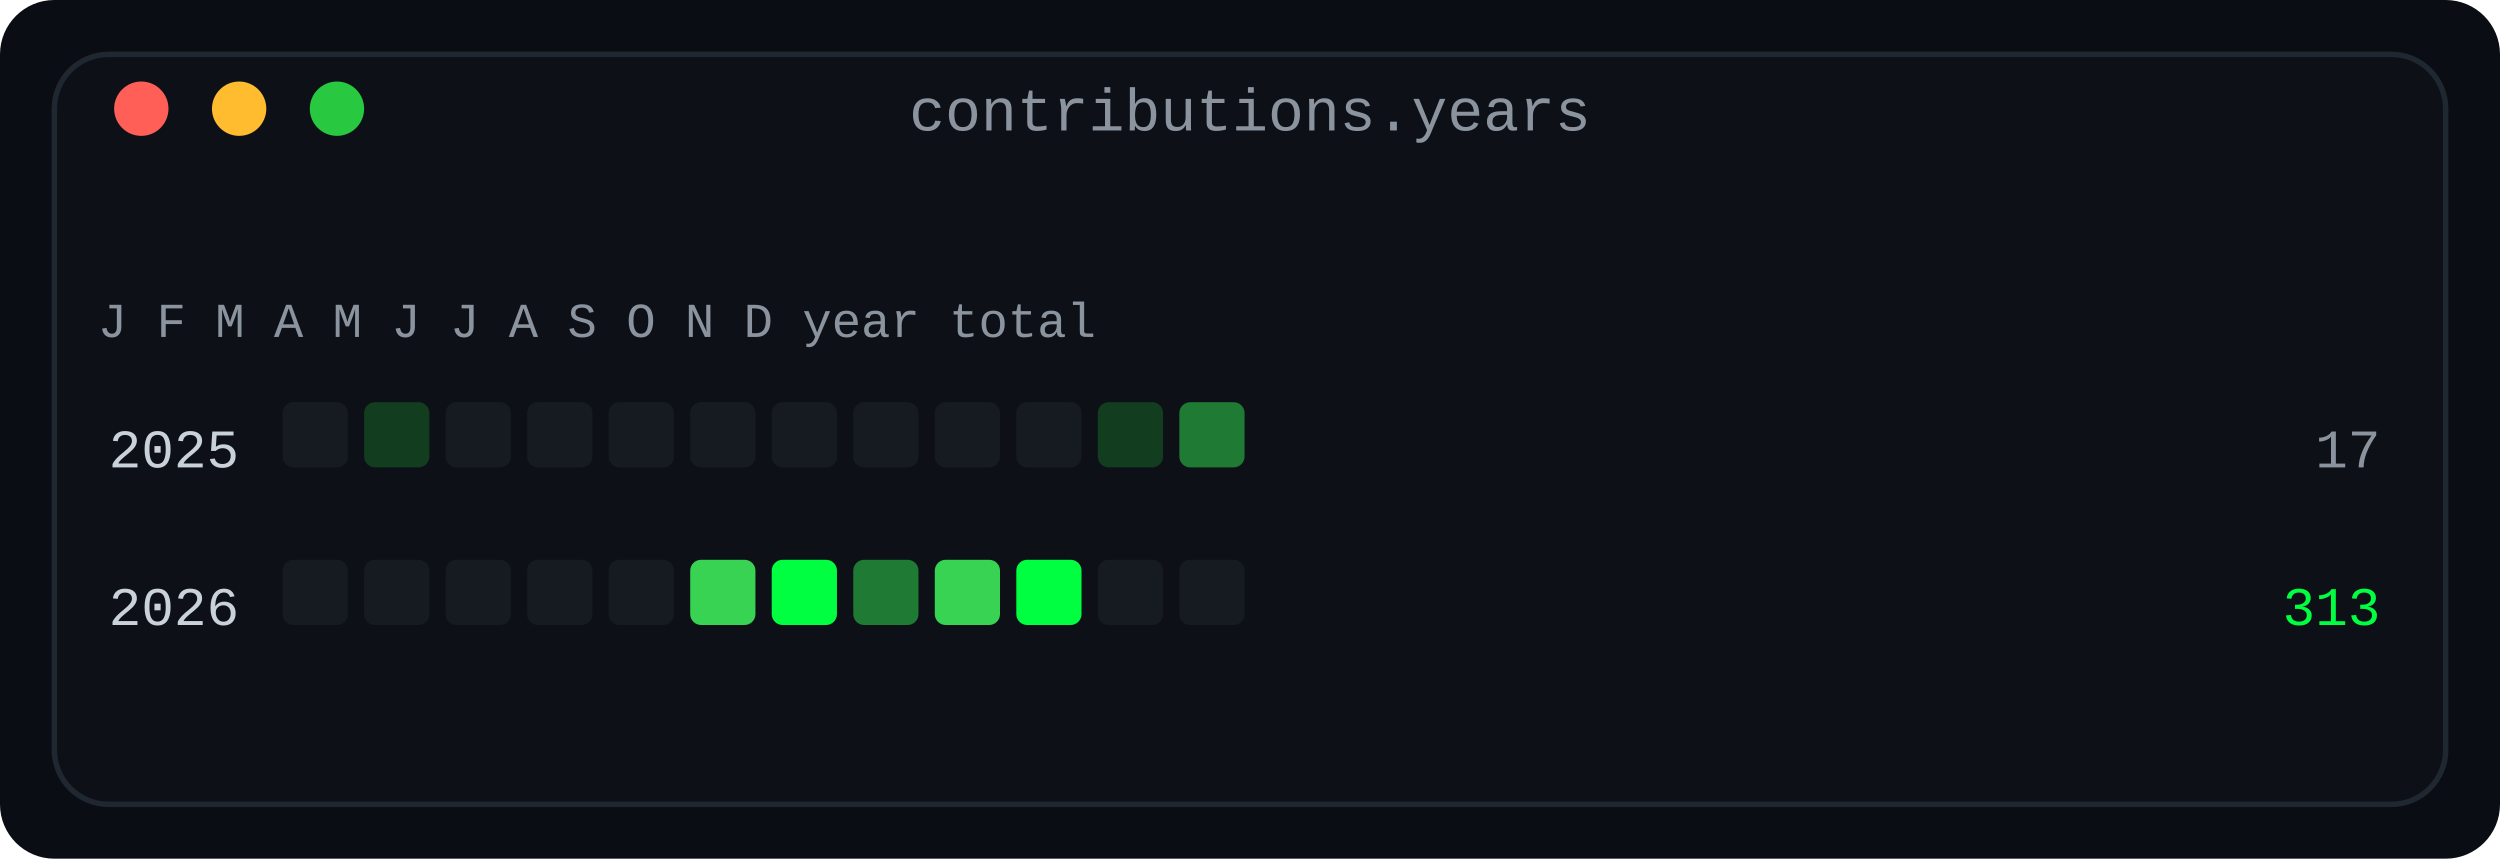
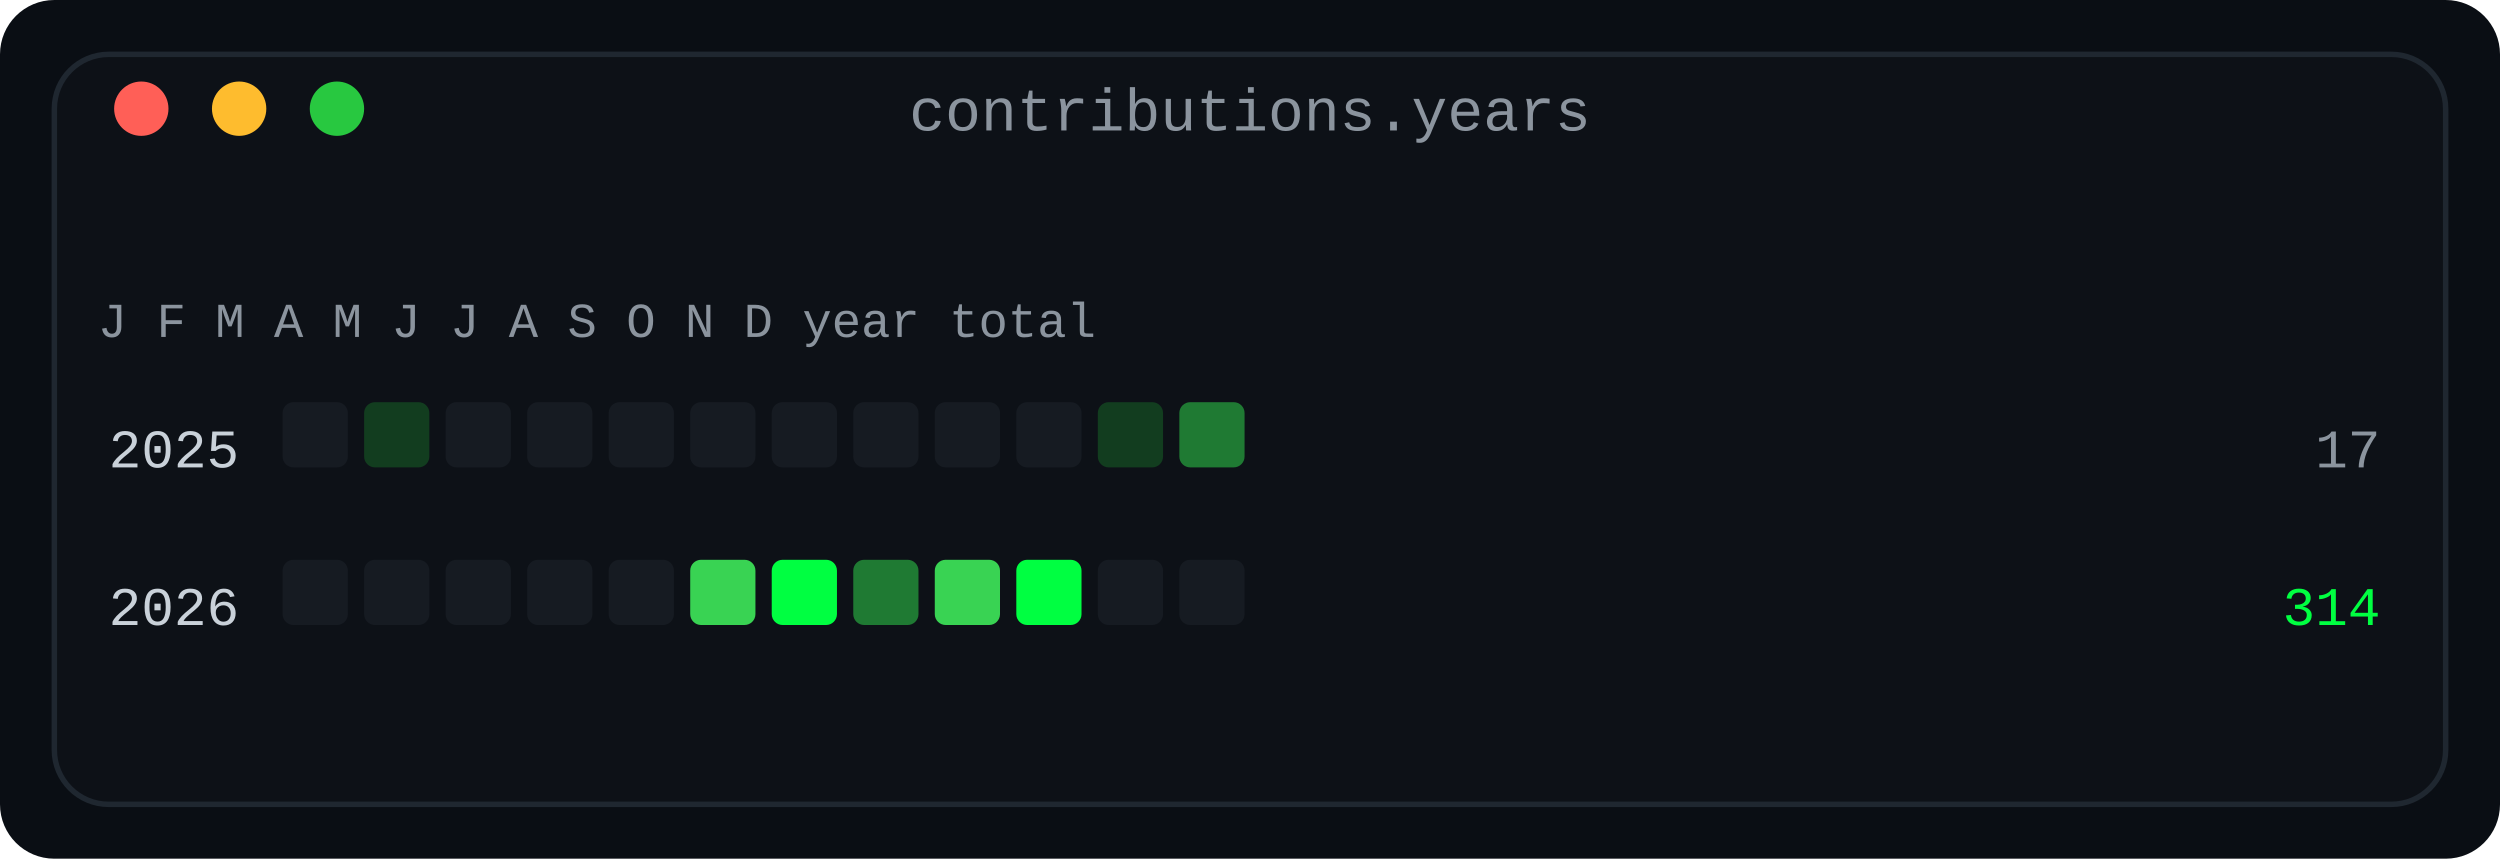
<svg xmlns="http://www.w3.org/2000/svg" width="460" height="158" viewBox="0 0 460 158" role="img" aria-label="Contributions by year and month: one row per year, twelve monthly cells in four bands">
  <defs>
    <linearGradient id="fade" x1="0" y1="0" x2="1" y2="0">
      <stop offset="0" stop-color="#0d1117" />
      <stop offset="1" stop-color="#0d1117" />
    </linearGradient>
  </defs>
  <rect width="460" height="158" rx="10" fill="#0a0e14" />
  <rect x="10" y="10" width="440" height="138" rx="10" fill="#0d1117" stroke="#1f2730" stroke-width="1" />
  <text x="230.0" y="24" fill="#8b949e" font-family="ui-monospace, SFMono-Regular, 'SF Mono', Menlo, Consolas, 'Liberation Mono', monospace" font-size="11" text-anchor="middle">contributions.years</text>
  <circle cx="26" cy="20" r="5" fill="#ff5f57" />
  <circle cx="44" cy="20" r="5" fill="#febc2e" />
  <circle cx="62" cy="20" r="5" fill="#28c840" />
  <text x="18" y="62" fill="#8b949e" font-family="ui-monospace, SFMono-Regular, 'SF Mono', Menlo, Consolas, 'Liberation Mono', monospace" font-size="9" text-anchor="start" font-weight="normal">J F M A M J J A S O N D   year   total</text>
  <text x="44" y="86" fill="#c9d1d9" font-family="ui-monospace, SFMono-Regular, 'SF Mono', Menlo, Consolas, 'Liberation Mono', monospace" font-size="10" text-anchor="end" font-weight="normal">2025</text>
  <rect x="52" y="74" width="12" height="12" rx="2" fill="#161b22" />
  <rect x="67" y="74" width="12" height="12" rx="2" fill="#123d1f" />
  <rect x="82" y="74" width="12" height="12" rx="2" fill="#161b22" />
  <rect x="97" y="74" width="12" height="12" rx="2" fill="#161b22" />
  <rect x="112" y="74" width="12" height="12" rx="2" fill="#161b22" />
  <rect x="127" y="74" width="12" height="12" rx="2" fill="#161b22" />
  <rect x="142" y="74" width="12" height="12" rx="2" fill="#161b22" />
  <rect x="157" y="74" width="12" height="12" rx="2" fill="#161b22" />
  <rect x="172" y="74" width="12" height="12" rx="2" fill="#161b22" />
  <rect x="187" y="74" width="12" height="12" rx="2" fill="#161b22" />
  <rect x="202" y="74" width="12" height="12" rx="2" fill="#123d1f" />
  <rect x="217" y="74" width="12" height="12" rx="2" fill="#1f7a33" />
  <text x="438" y="86" fill="#8b949e" font-family="ui-monospace, SFMono-Regular, 'SF Mono', Menlo, Consolas, 'Liberation Mono', monospace" font-size="10" text-anchor="end" font-weight="normal">17</text>
  <text x="44" y="115" fill="#c9d1d9" font-family="ui-monospace, SFMono-Regular, 'SF Mono', Menlo, Consolas, 'Liberation Mono', monospace" font-size="10" text-anchor="end" font-weight="normal">2026</text>
  <rect x="52" y="103" width="12" height="12" rx="2" fill="#161b22" />
  <rect x="67" y="103" width="12" height="12" rx="2" fill="#161b22" />
  <rect x="82" y="103" width="12" height="12" rx="2" fill="#161b22" />
  <rect x="97" y="103" width="12" height="12" rx="2" fill="#161b22" />
  <rect x="112" y="103" width="12" height="12" rx="2" fill="#161b22" />
  <rect x="127" y="103" width="12" height="12" rx="2" fill="#39d353" />
  <rect x="142" y="103" width="12" height="12" rx="2" fill="#00ff41" />
  <rect x="157" y="103" width="12" height="12" rx="2" fill="#1f7a33" />
  <rect x="172" y="103" width="12" height="12" rx="2" fill="#39d353" />
  <rect x="187" y="103" width="12" height="12" rx="2" fill="#00ff41" />
  <rect x="202" y="103" width="12" height="12" rx="2" fill="#161b22" />
  <rect x="217" y="103" width="12" height="12" rx="2" fill="#161b22" />
-   <text x="438" y="115" fill="#00ff41" font-family="ui-monospace, SFMono-Regular, 'SF Mono', Menlo, Consolas, 'Liberation Mono', monospace" font-size="10" text-anchor="end" font-weight="normal">313</text>
+   <text x="438" y="115" fill="#00ff41" font-family="ui-monospace, SFMono-Regular, 'SF Mono', Menlo, Consolas, 'Liberation Mono', monospace" font-size="10" text-anchor="end" font-weight="normal">314</text>
</svg>
